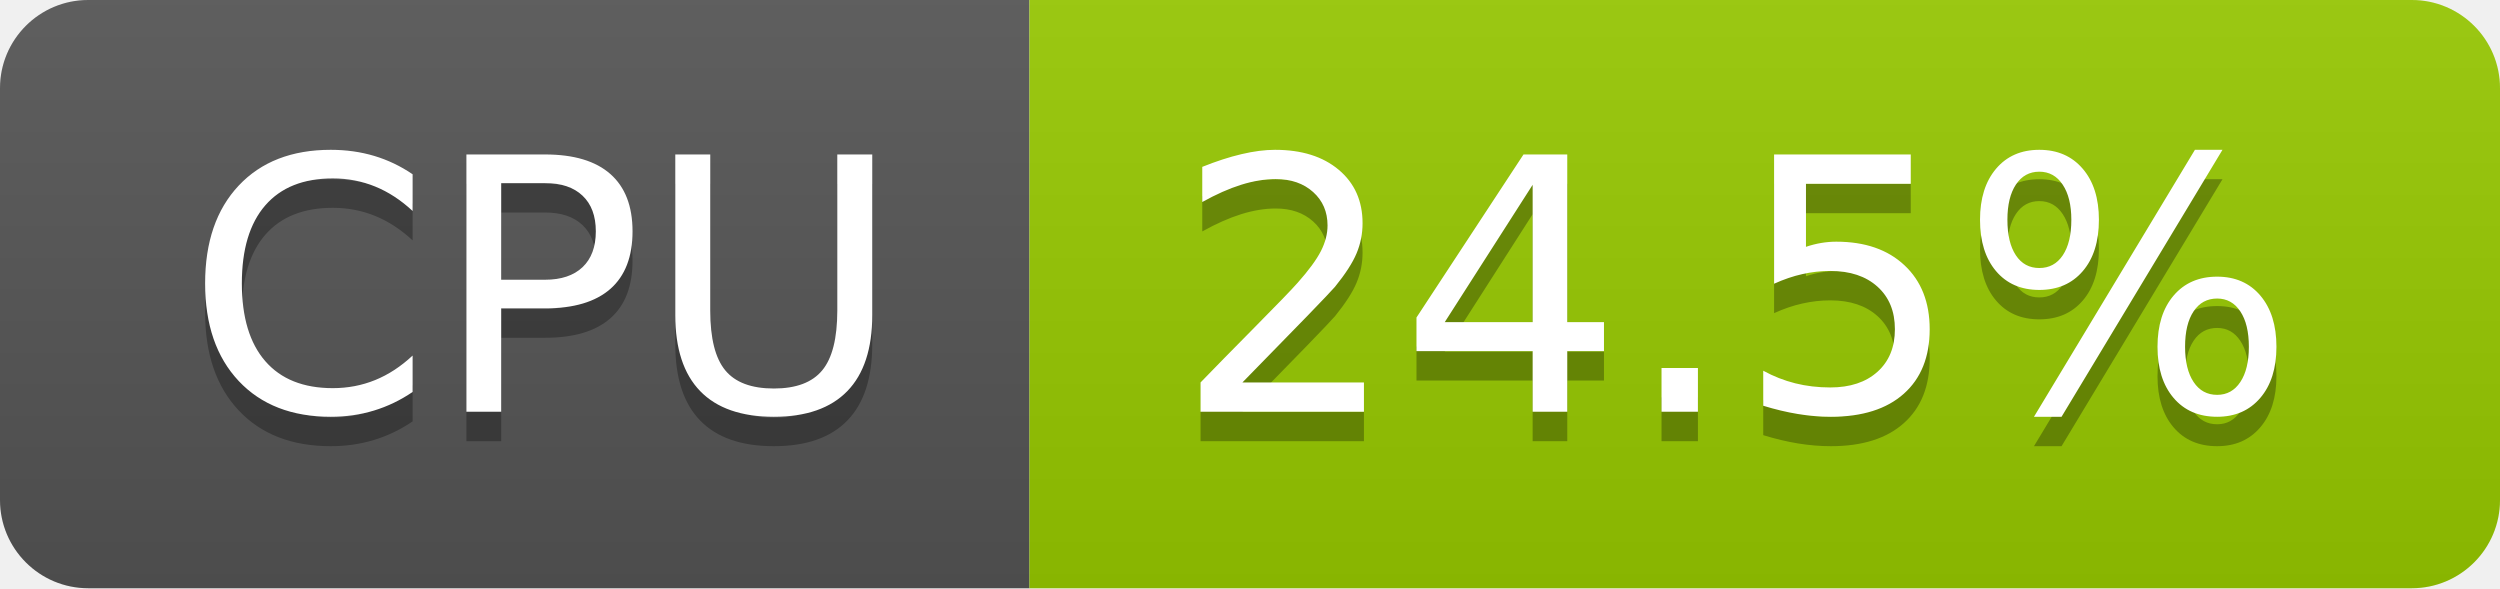
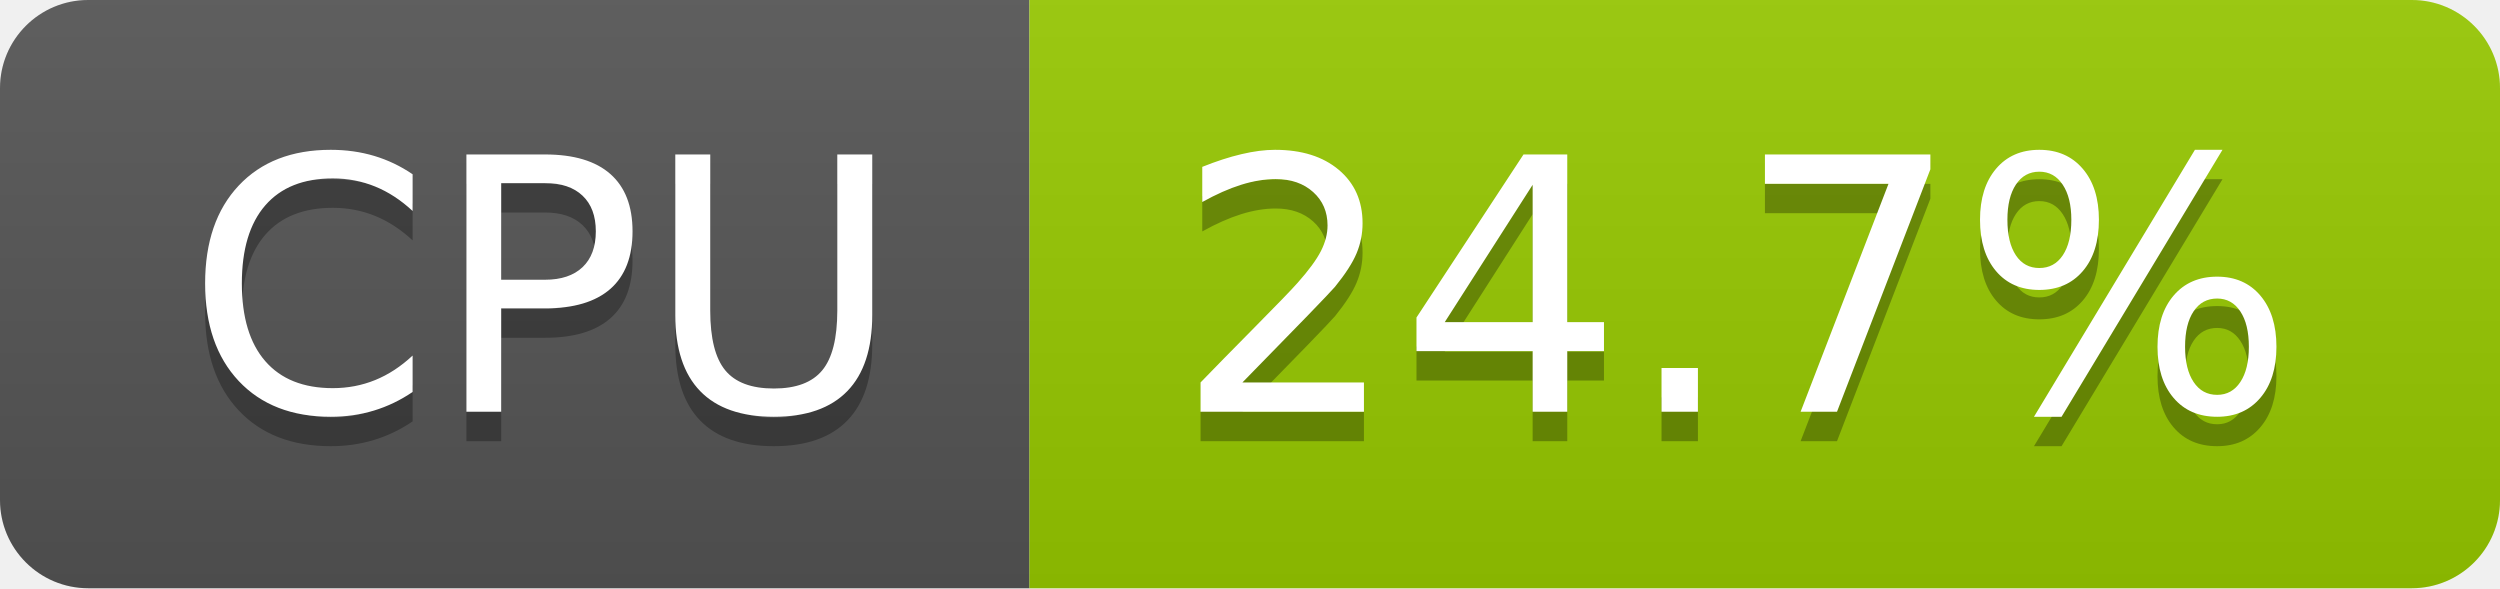
- <svg xmlns="http://www.w3.org/2000/svg" width="85" height="20" role="img" aria-label="CPU: 24.5%">
+ <svg xmlns="http://www.w3.org/2000/svg" width="85" height="20" role="img" aria-label="CPU: 24.7%">
  <linearGradient id="s" x2="0" y2="100%">
    <stop offset="0" stop-color="#bbb" stop-opacity=".1" />
    <stop offset="1" stop-opacity=".1" />
  </linearGradient>
  <clipPath id="r">
    <rect width="85" height="20" rx="3" fill="#fff" />
  </clipPath>
  <g clip-path="url(#r)">
    <rect width="35" height="20" fill="#555" />
    <rect x="35" width="50" height="20" fill="#97ca00" />
    <rect width="85" height="20" fill="url(#s)" />
  </g>
  <g fill="#fff" text-anchor="middle" font-family="Verdana,Geneva,DejaVu Sans,sans-serif" text-rendering="geometricPrecision" font-size="120">
    <text aria-hidden="true" x="185" y="150" fill="#010101" fill-opacity=".3" transform="scale(.1)" textLength="247">CPU</text>
    <text x="185" y="140" transform="scale(.1)" fill="#fff" textLength="247">CPU</text>
-     <text aria-hidden="true" x="590" y="150" fill="#010101" fill-opacity=".3" transform="scale(.1)" textLength="390">24.5%</text>
-     <text x="590" y="140" transform="scale(.1)" fill="#fff" textLength="390">24.5%</text>
+     <text aria-hidden="true" x="590" y="150" fill="#010101" fill-opacity=".3" transform="scale(.1)" textLength="390">24.7%</text>
+     <text x="590" y="140" transform="scale(.1)" fill="#fff" textLength="390">24.7%</text>
  </g>
</svg>
